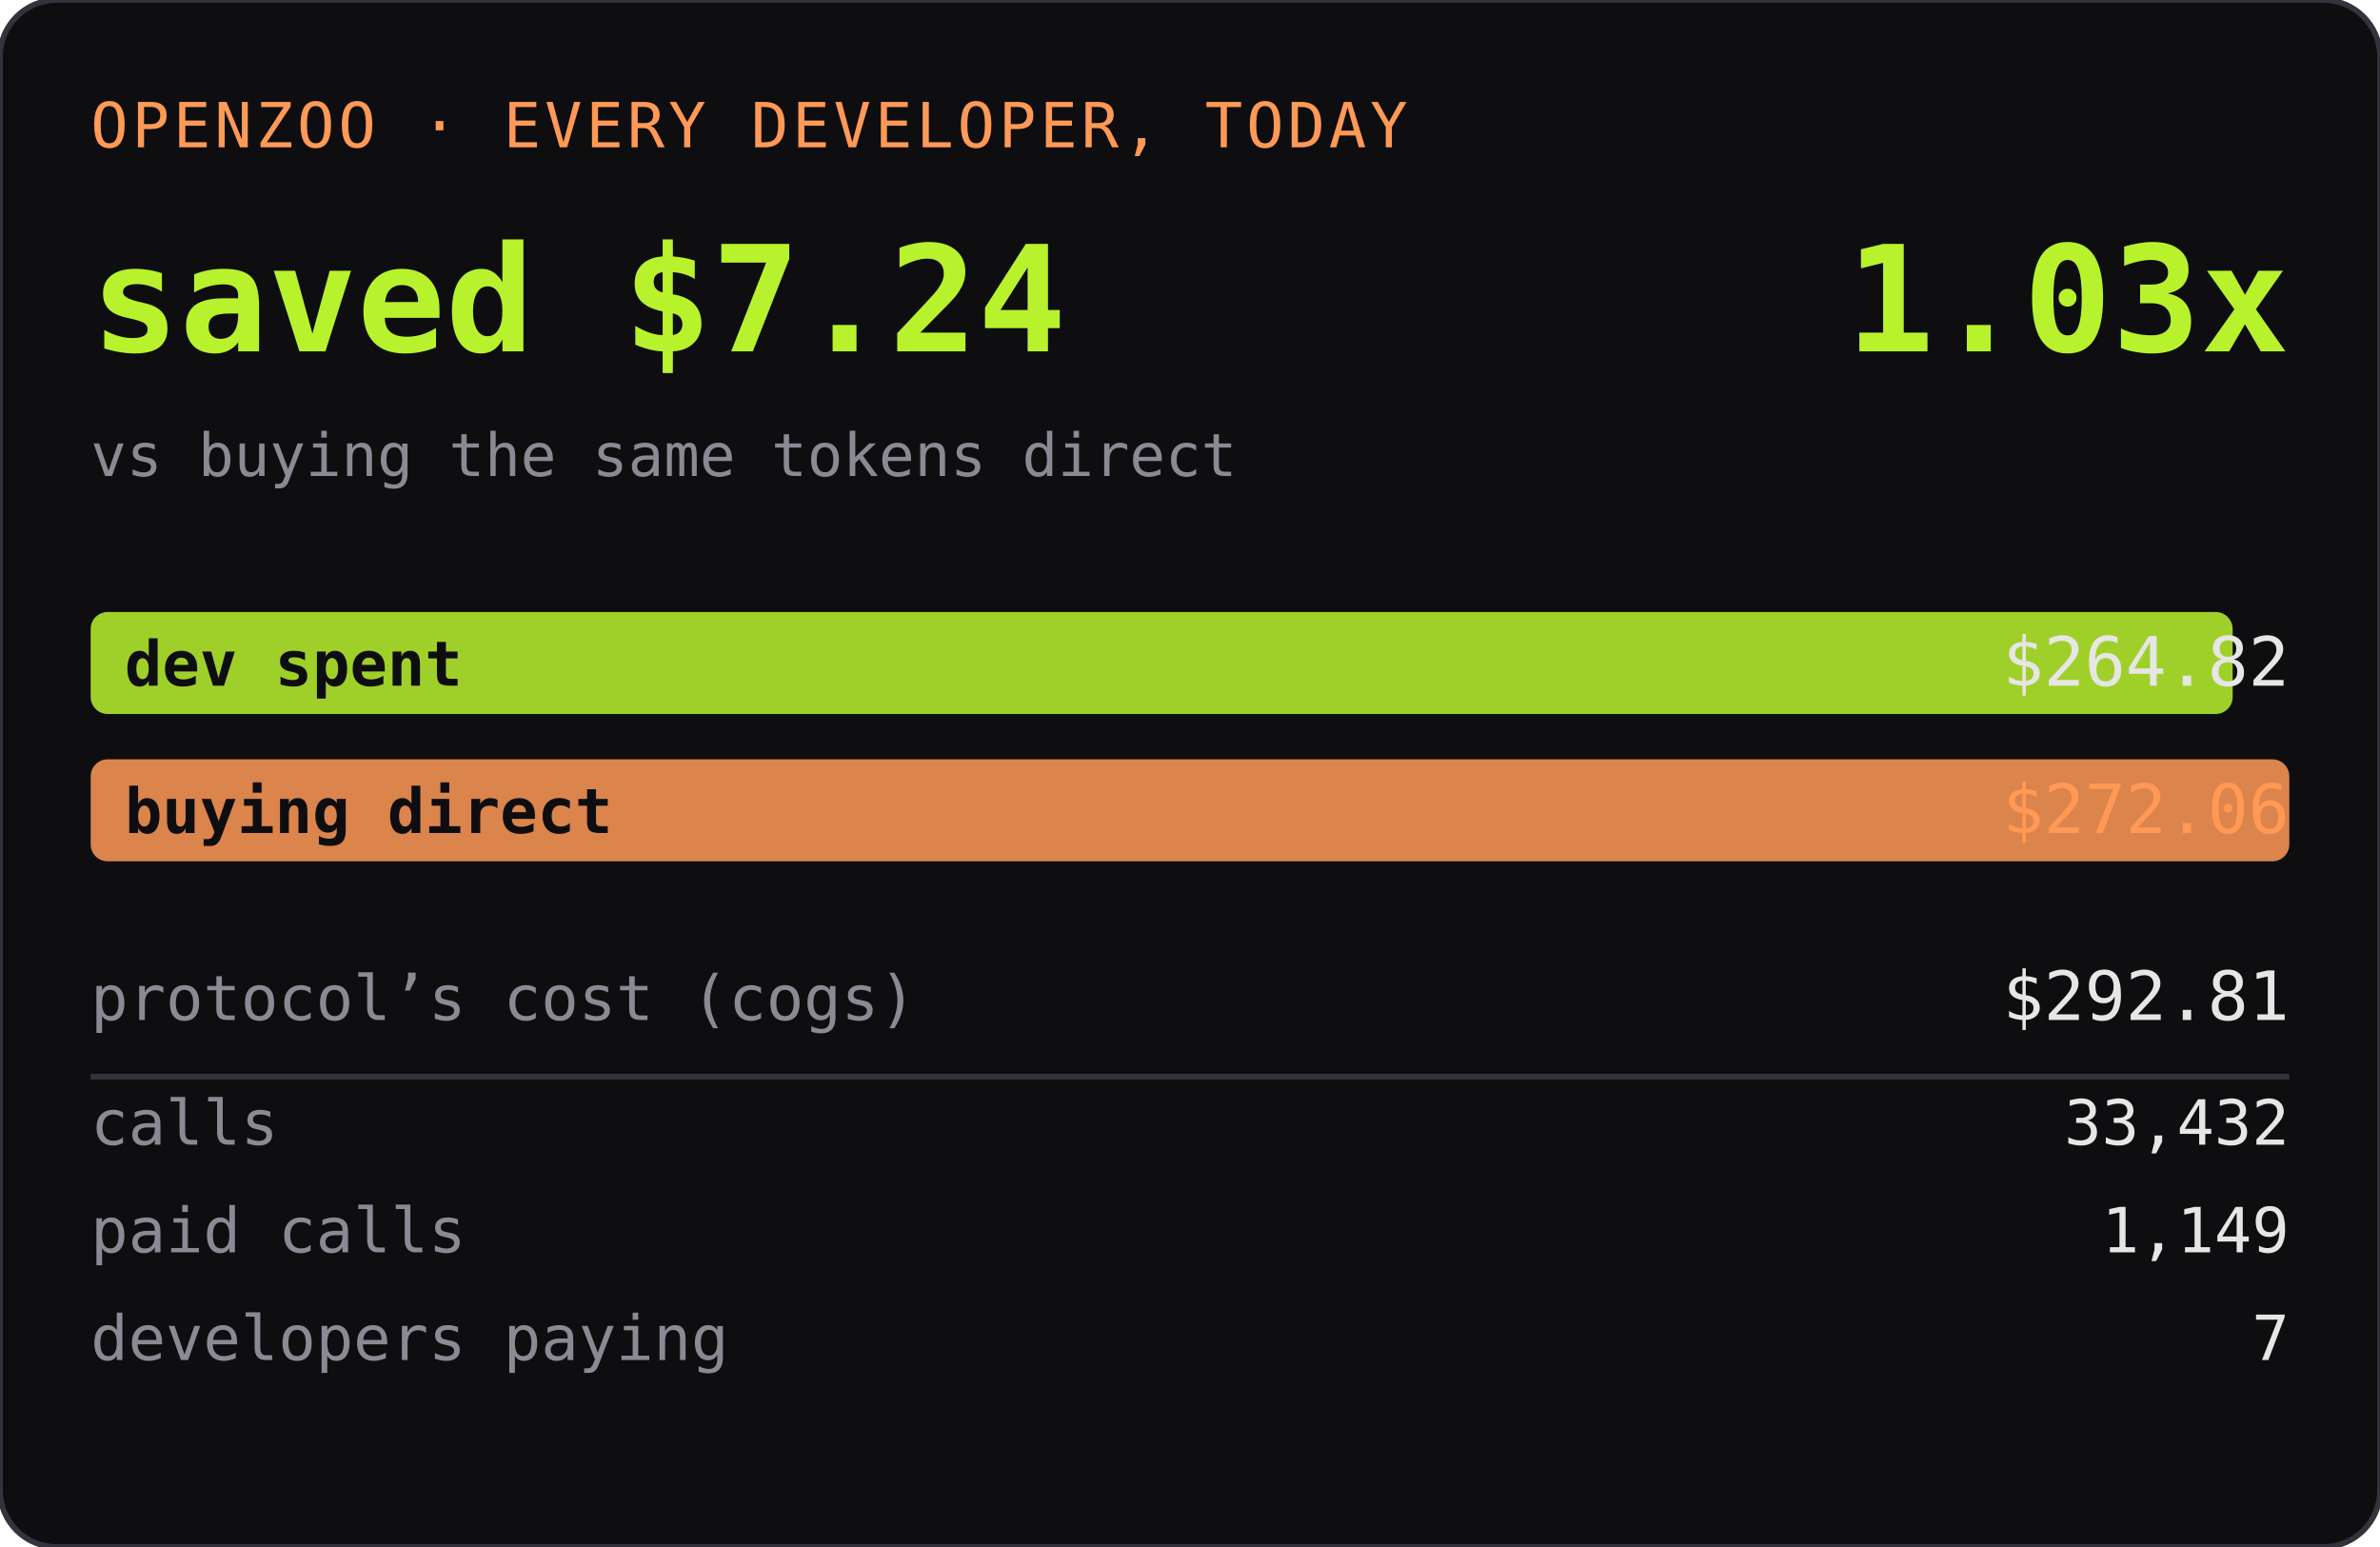
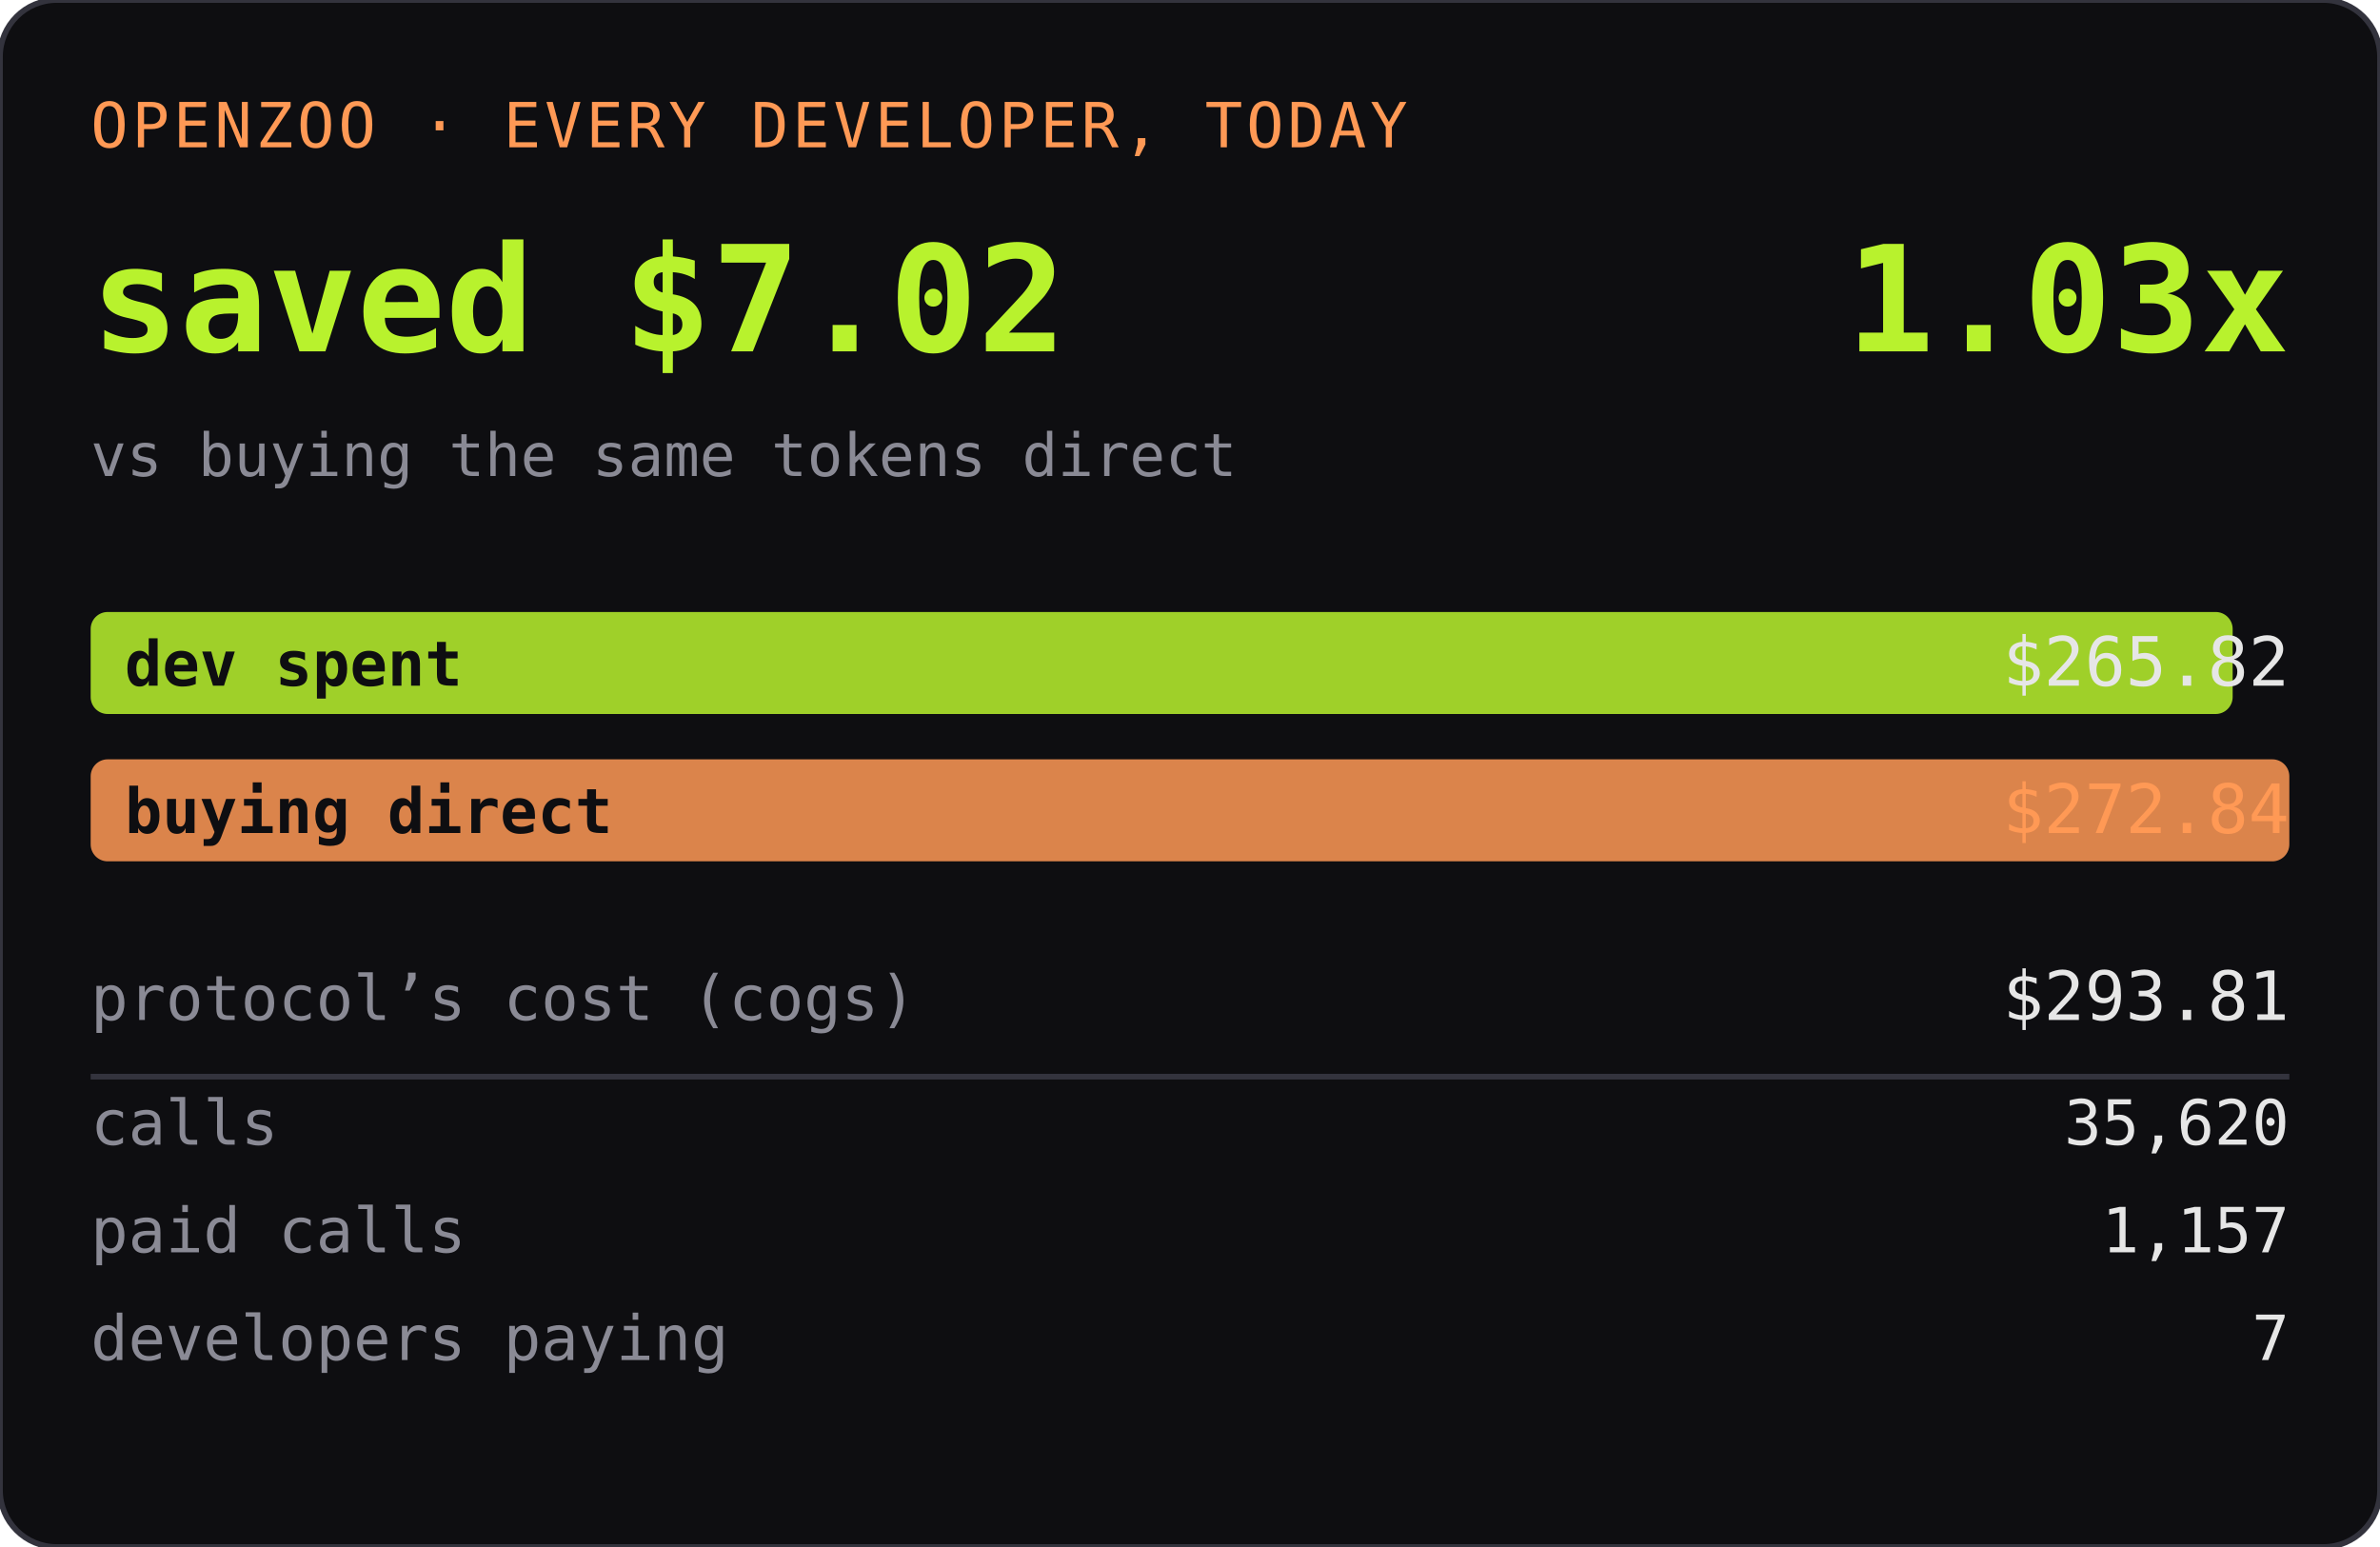
<svg xmlns="http://www.w3.org/2000/svg" width="420" height="273" role="img" aria-label="OPENZOO · EVERY DEVELOPER, TODAY">
  <rect width="420" height="273" rx="10" fill="#0e0e11" />
  <rect width="420" height="273" rx="10" fill="none" stroke="#33333d" />
  <text x="16" y="26" font-family="ui-monospace,SFMono-Regular,Menlo,monospace" font-size="11" fill="#ff9955" letter-spacing="0.06em">OPENZOO · EVERY DEVELOPER, TODAY</text>
-   <text x="16" y="62" font-family="ui-monospace,SFMono-Regular,Menlo,monospace" font-size="26" font-weight="600" fill="#b8f22d">saved $7.24</text>
+   <text x="16" y="62" font-family="ui-monospace,SFMono-Regular,Menlo,monospace" font-size="26" font-weight="600" fill="#b8f22d">saved $7.02</text>
  <text x="404" y="62" text-anchor="end" font-family="ui-monospace,SFMono-Regular,Menlo,monospace" font-size="26" font-weight="600" fill="#b8f22d">1.03x</text>
  <text x="16" y="84" font-family="ui-monospace,SFMono-Regular,Menlo,monospace" font-size="10.5" fill="#8a8a95">vs buying the same tokens direct</text>
  <rect x="16" y="108" width="378" height="18" rx="3" fill="#b8f22d" opacity="0.85" />
  <text x="22" y="121" font-family="ui-monospace,SFMono-Regular,Menlo,monospace" font-size="11" fill="#0e0e11" font-weight="600">dev spent</text>
-   <text x="404" y="121" text-anchor="end" font-family="ui-monospace,SFMono-Regular,Menlo,monospace" font-size="12" fill="#e6e6e6">$264.82</text>
+   <text x="404" y="121" text-anchor="end" font-family="ui-monospace,SFMono-Regular,Menlo,monospace" font-size="12" fill="#e6e6e6">$265.82</text>
  <rect x="16" y="134" width="388" height="18" rx="3" fill="#ff9955" opacity="0.85" />
  <text x="22" y="147" font-family="ui-monospace,SFMono-Regular,Menlo,monospace" font-size="11" fill="#0e0e11" font-weight="600">buying direct</text>
-   <text x="404" y="147" text-anchor="end" font-family="ui-monospace,SFMono-Regular,Menlo,monospace" font-size="12" fill="#ff9955">$272.06</text>
+   <text x="404" y="147" text-anchor="end" font-family="ui-monospace,SFMono-Regular,Menlo,monospace" font-size="12" fill="#ff9955">$272.84</text>
  <text x="16" y="180" font-family="ui-monospace,SFMono-Regular,Menlo,monospace" font-size="11" fill="#8a8a95">protocol’s cost (cogs)</text>
-   <text x="404" y="180" text-anchor="end" font-family="ui-monospace,SFMono-Regular,Menlo,monospace" font-size="12" fill="#e6e6e6">$292.81</text>
+   <text x="404" y="180" text-anchor="end" font-family="ui-monospace,SFMono-Regular,Menlo,monospace" font-size="12" fill="#e6e6e6">$293.81</text>
  <line x1="16" y1="190" x2="404" y2="190" stroke="#33333d" />
  <text x="16" y="202" font-family="ui-monospace,SFMono-Regular,Menlo,monospace" font-size="11" fill="#8a8a95">calls</text>
-   <text x="404" y="202" text-anchor="end" font-family="ui-monospace,SFMono-Regular,Menlo,monospace" font-size="11" fill="#e6e6e6">33,432</text>
+   <text x="404" y="202" text-anchor="end" font-family="ui-monospace,SFMono-Regular,Menlo,monospace" font-size="11" fill="#e6e6e6">35,620</text>
  <text x="16" y="221" font-family="ui-monospace,SFMono-Regular,Menlo,monospace" font-size="11" fill="#8a8a95">paid calls</text>
-   <text x="404" y="221" text-anchor="end" font-family="ui-monospace,SFMono-Regular,Menlo,monospace" font-size="11" fill="#e6e6e6">1,149</text>
+   <text x="404" y="221" text-anchor="end" font-family="ui-monospace,SFMono-Regular,Menlo,monospace" font-size="11" fill="#e6e6e6">1,157</text>
  <text x="16" y="240" font-family="ui-monospace,SFMono-Regular,Menlo,monospace" font-size="11" fill="#8a8a95">developers paying</text>
  <text x="404" y="240" text-anchor="end" font-family="ui-monospace,SFMono-Regular,Menlo,monospace" font-size="11" fill="#e6e6e6">7</text>
</svg>
